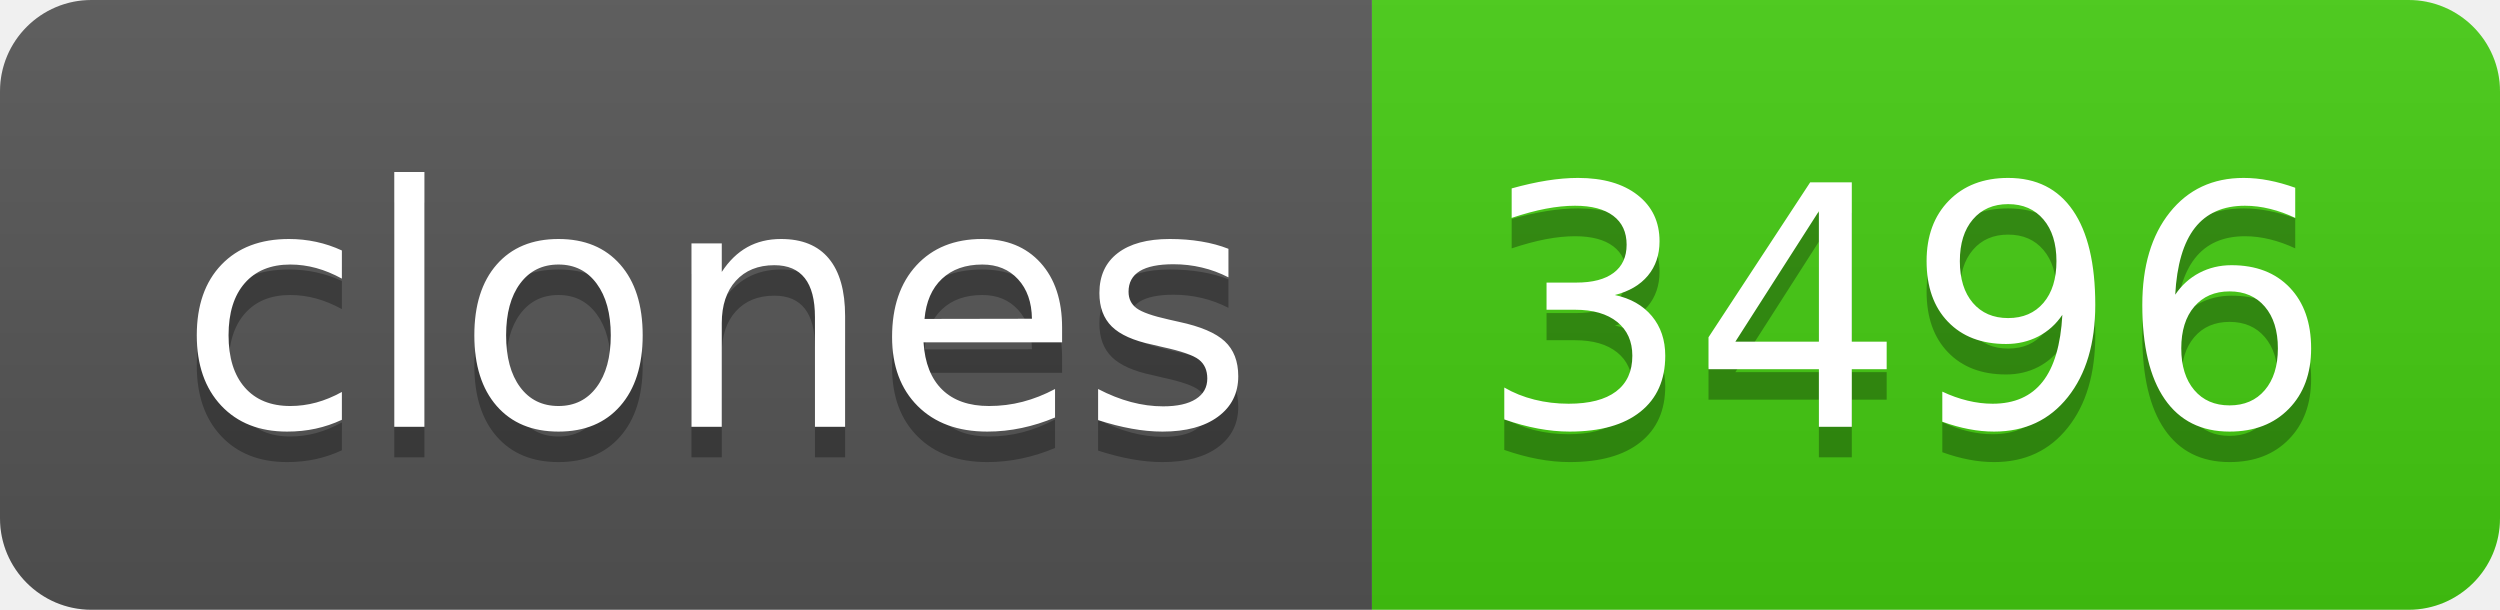
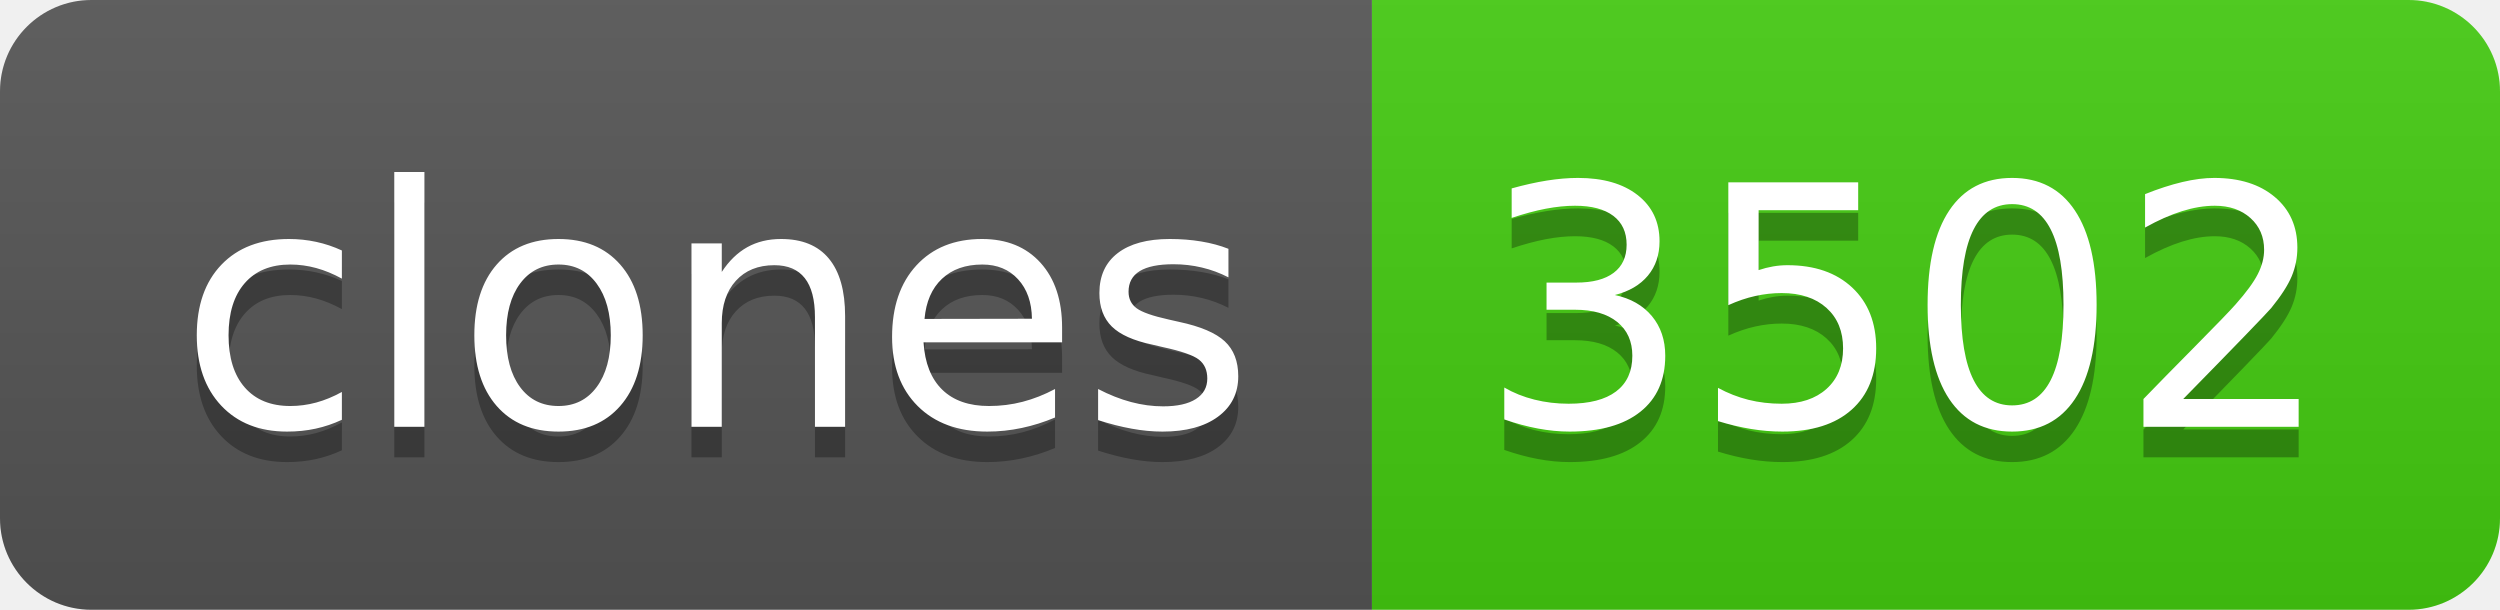
- <svg xmlns="http://www.w3.org/2000/svg" width="82" height="20" role="img" aria-label="clones: 3496">
+ <svg xmlns="http://www.w3.org/2000/svg" width="82" height="20" role="img" aria-label="clones: 3502">
  <linearGradient id="s" x2="0" y2="100%">
    <stop offset="0" stop-color="#bbb" stop-opacity=".1" />
    <stop offset="1" stop-opacity=".1" />
  </linearGradient>
  <clipPath id="r">
    <rect width="82" height="20" rx="3" fill="#fff" />
  </clipPath>
  <g clip-path="url(#r)">
    <rect width="45" height="20" fill="#555" />
    <rect x="45" width="37" height="20" fill="#4c1" />
    <rect width="82" height="20" fill="url(#s)" />
  </g>
  <g fill="#fff" text-anchor="middle" font-family="Verdana,Geneva,DejaVu Sans,sans-serif" text-rendering="geometricPrecision" font-size="110">
    <text aria-hidden="true" x="235" y="150" fill="#010101" fill-opacity=".3" transform="scale(.1)" textLength="350">clones</text>
    <text x="235" y="140" transform="scale(.1)" fill="#fff" textLength="350">clones</text>
-     <text aria-hidden="true" x="625" y="150" fill="#010101" fill-opacity=".3" transform="scale(.1)" textLength="270">3496</text>
-     <text x="625" y="140" transform="scale(.1)" fill="#fff" textLength="270">3496</text>
+     <text aria-hidden="true" x="625" y="150" fill="#010101" fill-opacity=".3" transform="scale(.1)" textLength="270">3502</text>
+     <text x="625" y="140" transform="scale(.1)" fill="#fff" textLength="270">3502</text>
  </g>
</svg>
